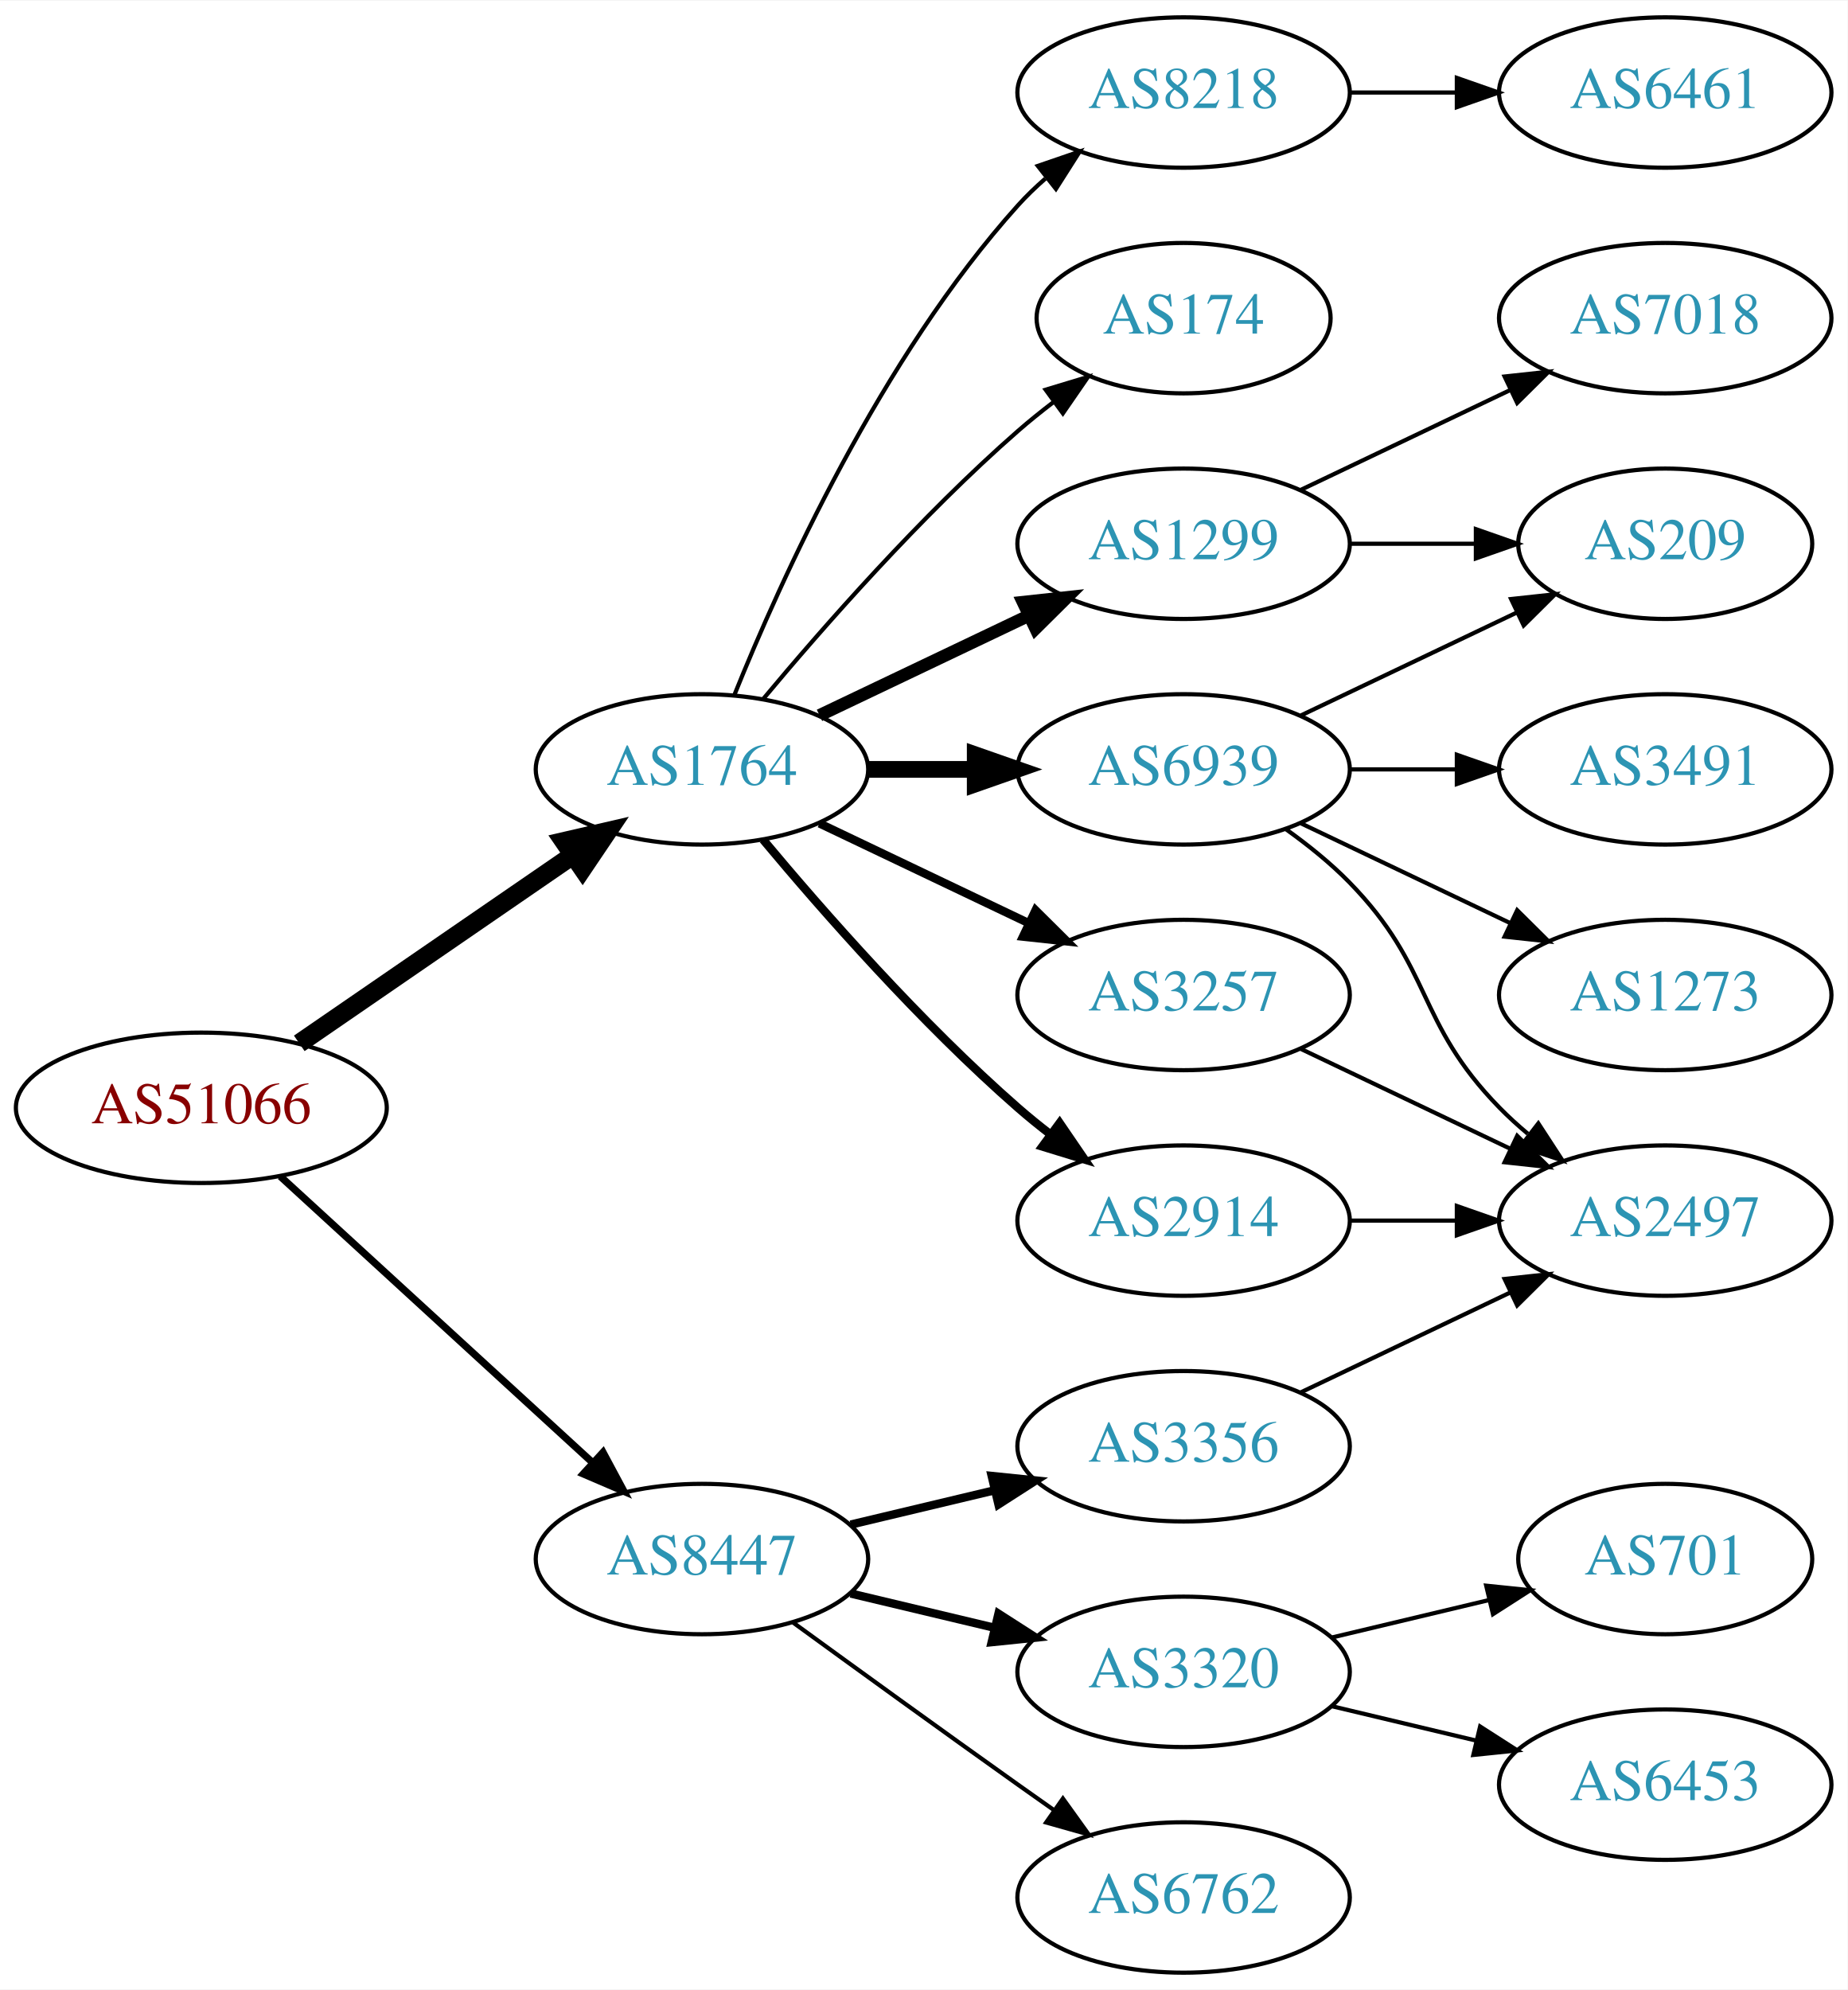
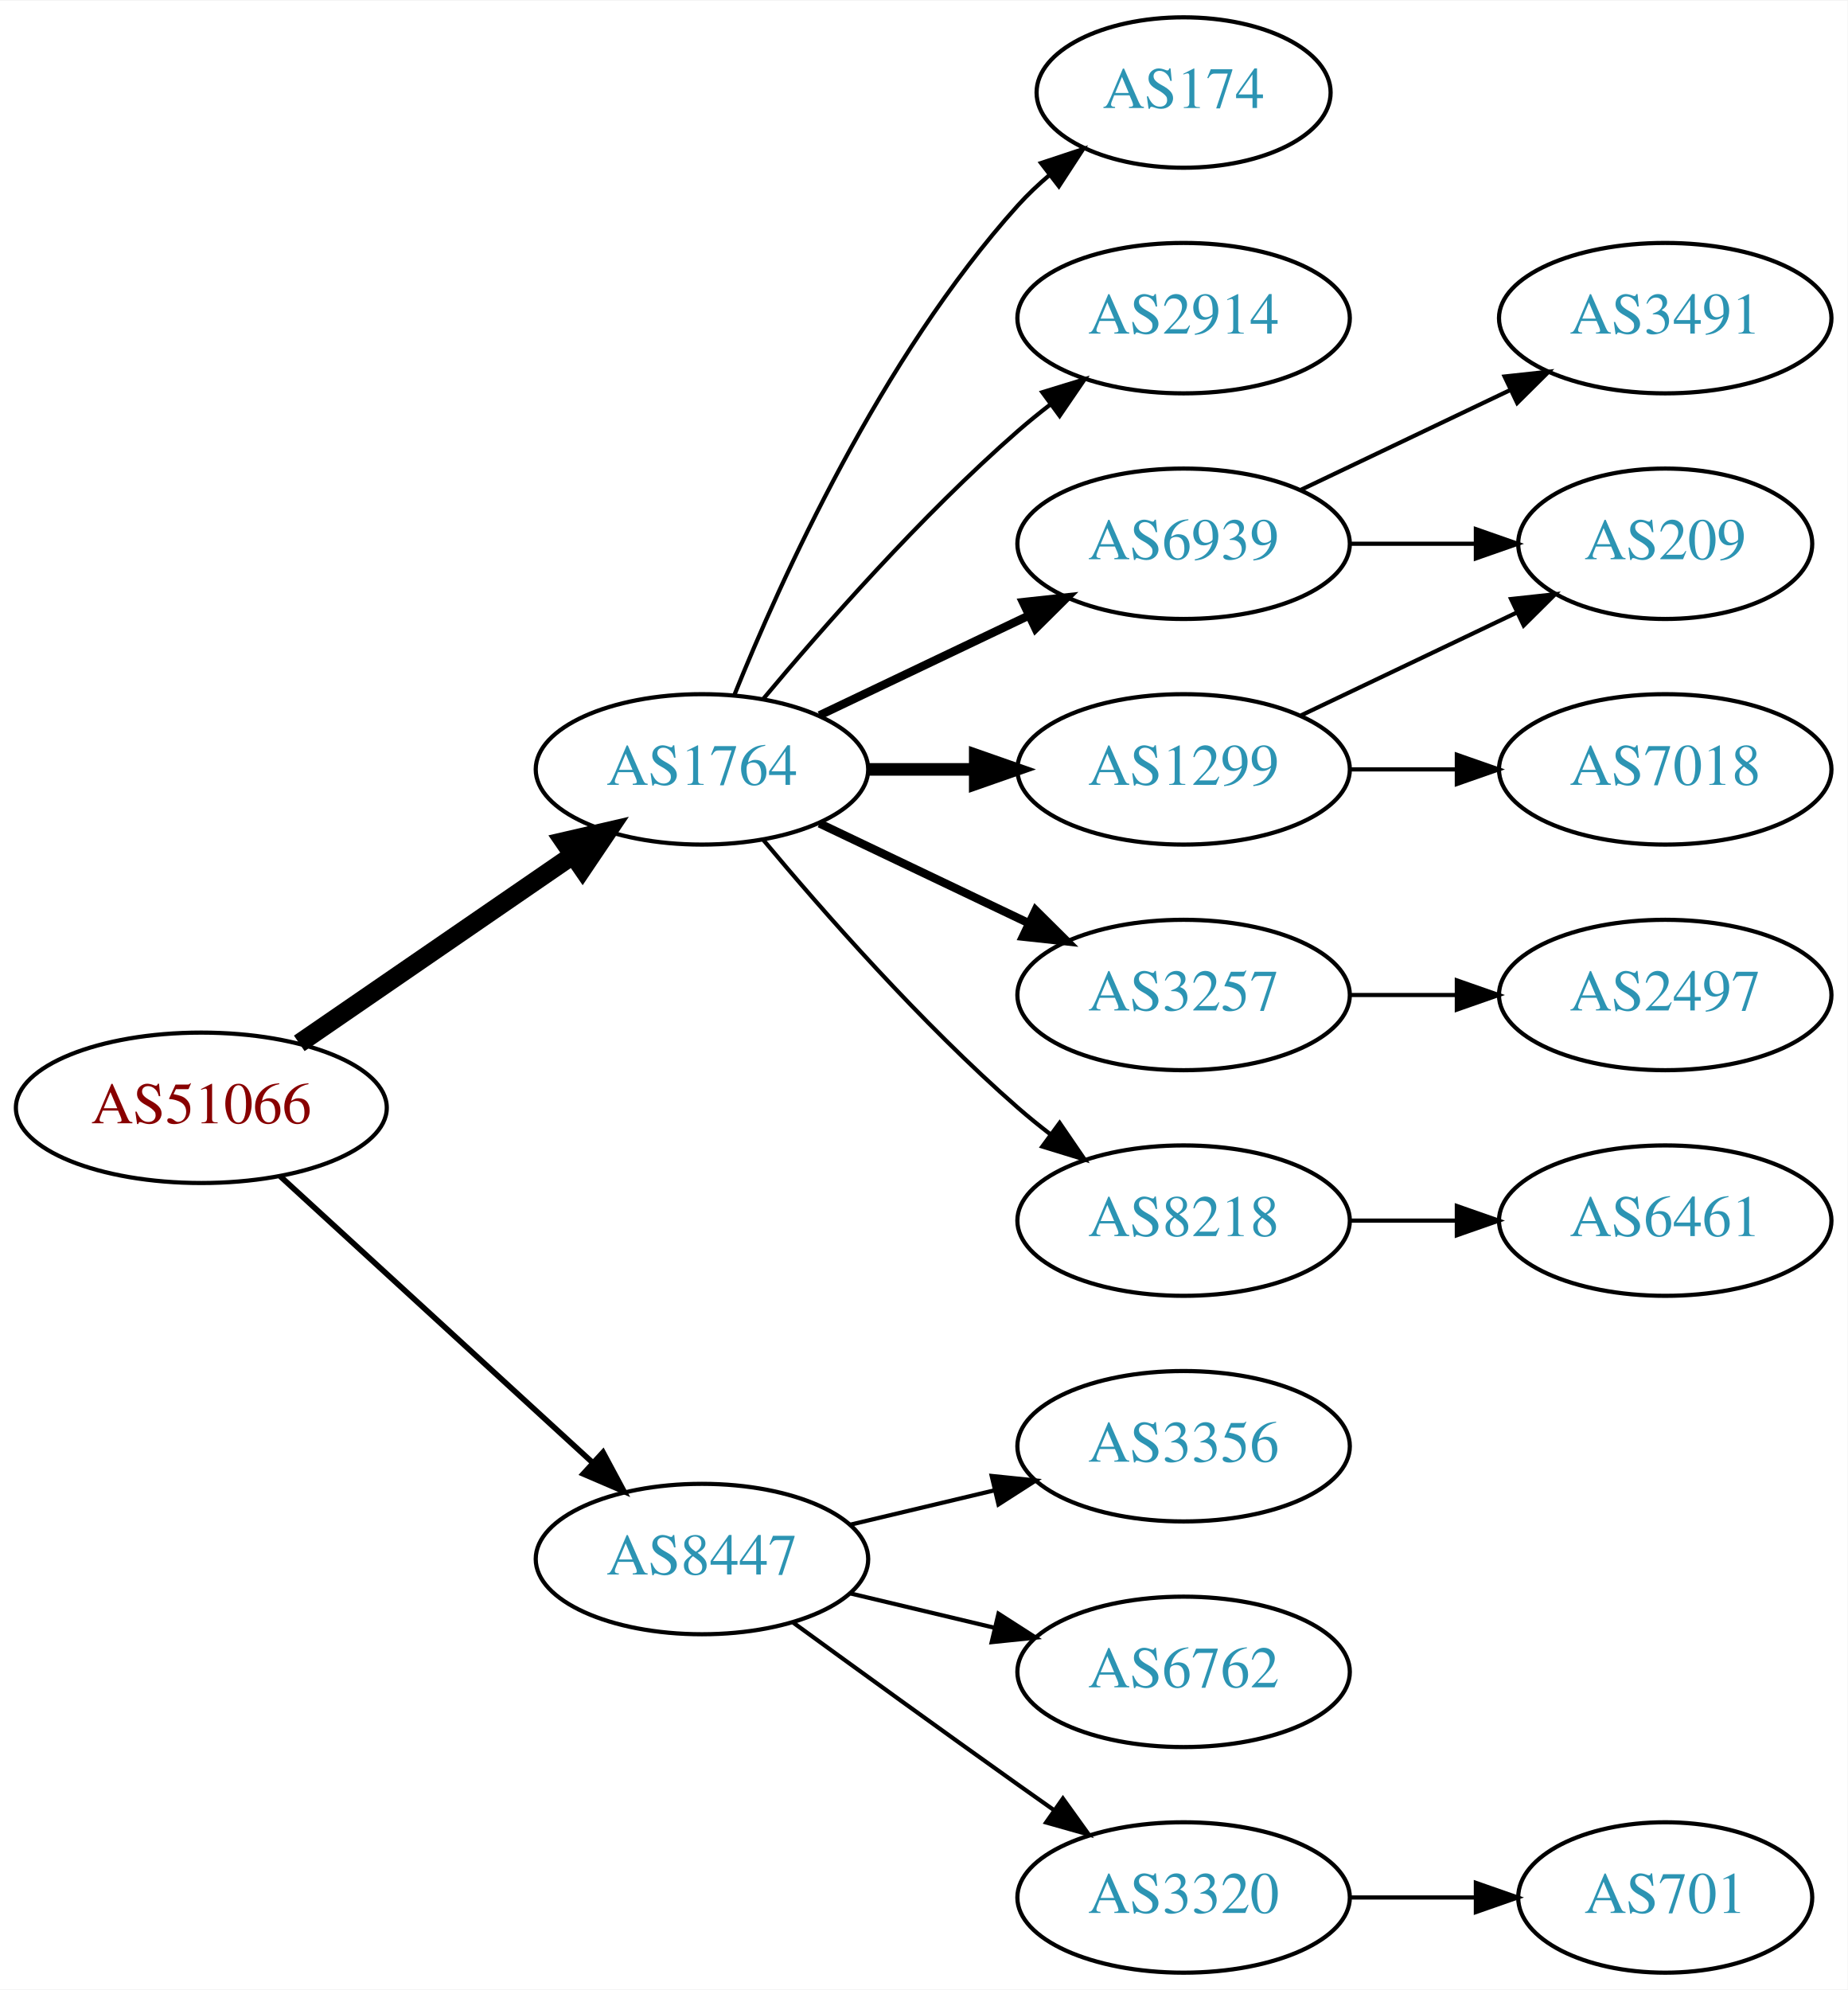
<svg xmlns="http://www.w3.org/2000/svg" xmlns:xlink="http://www.w3.org/1999/xlink" width="442pt" height="476pt" viewBox="0.00 0.00 442.27 476.00">
  <g id="graph0" class="graph" transform="scale(1 1) rotate(0) translate(4 472)">
    <polygon fill="white" stroke="none" points="-4,4 -4,-472 438.271,-472 438.271,4 -4,4" />
    <g id="node1" class="node">
      <g id="a_node1">
        <a xlink:href="/asn/51066" xlink:title="AS51066 ~ AUSTROCONTROL-AS [AT]">
          <ellipse fill="#ffffff" stroke="black" cx="44.196" cy="-207" rx="44.393" ry="18" />
          <text text-anchor="middle" x="44.196" y="-203.3" font-family="Times,serif" font-size="14.00" fill="#880000">AS51066</text>
        </a>
      </g>
    </g>
    <g id="node2" class="node">
      <g id="a_node2">
        <a xlink:href="/asn/1764" xlink:title="AS1764 ~ NEXTLAYER-AS [AT]">
          <ellipse fill="#ffffff" stroke="black" cx="164.039" cy="-288" rx="39.794" ry="18" />
          <text text-anchor="middle" x="164.039" y="-284.3" font-family="Times,serif" font-size="14.00" fill="#2c94b3">AS1764</text>
        </a>
      </g>
    </g>
    <g id="edge1" class="edge">
      <path fill="none" stroke="black" stroke-width="4.5" d="M67.639,-222.426C86.22,-235.198 112.781,-253.455 133.161,-267.463" />
      <polygon fill="black" stroke="black" stroke-width="4.5" points="131.003,-270.758 141.475,-273.178 135.464,-264.269 131.003,-270.758" />
    </g>
    <g id="node3" class="node">
      <g id="a_node3">
        <a xlink:href="/asn/8447" xlink:title="AS8447 ~ A1 Telekom Austria AG [AT]">
          <ellipse fill="#ffffff" stroke="black" cx="164.039" cy="-99" rx="39.794" ry="18" />
          <text text-anchor="middle" x="164.039" y="-95.3" font-family="Times,serif" font-size="14.00" fill="#2c94b3">AS8447</text>
        </a>
      </g>
    </g>
    <g id="edge2" class="edge">
-       <path fill="none" stroke="black" stroke-width="1.731" d="M63.094,-190.597C83.022,-172.333 115.38,-142.678 137.857,-122.079" />
-       <polygon fill="black" stroke="black" stroke-width="1.731" points="140.351,-124.54 145.359,-115.203 135.622,-119.38 140.351,-124.54" />
+       <path fill="none" stroke="black" stroke-width="1.35" d="M63.094,-190.597C83.022,-172.333 115.38,-142.678 137.857,-122.079" />
+       <polygon fill="black" stroke="black" stroke-width="1.35" points="140.351,-124.54 145.359,-115.203 135.622,-119.38 140.351,-124.54" />
    </g>
    <g id="node4" class="node">
      <g id="a_node4">
        <a xlink:href="/asn/1299" xlink:title="AS1299 ~ Telia Carrier [EU]">
-           <ellipse fill="#ffffff" stroke="black" cx="279.332" cy="-342" rx="39.794" ry="18" />
-           <text text-anchor="middle" x="279.332" y="-338.3" font-family="Times,serif" font-size="14.00" fill="#2c94b3">AS1299</text>
+           <ellipse fill="#ffffff" stroke="black" cx="279.332" cy="-288" rx="39.794" ry="18" />
+           <text text-anchor="middle" x="279.332" y="-284.3" font-family="Times,serif" font-size="14.00" fill="#2c94b3">AS1299</text>
        </a>
      </g>
    </g>
    <g id="edge3" class="edge">
-       <path fill="none" stroke="black" stroke-width="3" d="M192.175,-300.934C207.169,-308.081 225.99,-317.052 242.213,-324.785" />
-       <polygon fill="black" stroke="black" stroke-width="3" points="240.884,-328.028 251.417,-329.171 243.895,-321.709 240.884,-328.028" />
+       <path fill="none" stroke="black" stroke-width="3" d="M203.711,-288C211.914,-288 220.678,-288 229.21,-288" />
+       <polygon fill="black" stroke="black" stroke-width="3" points="229.449,-291.5 239.449,-288 229.449,-284.5 229.449,-291.5" />
    </g>
    <g id="node5" class="node">
      <g id="a_node5">
-         <a xlink:href="/asn/6939" xlink:title="AS6939 ~ Hurricane Electric LLC [US]">
-           <ellipse fill="#ffffff" stroke="black" cx="279.332" cy="-288" rx="39.794" ry="18" />
-           <text text-anchor="middle" x="279.332" y="-284.3" font-family="Times,serif" font-size="14.00" fill="#2c94b3">AS6939</text>
-         </a>
-       </g>
-     </g>
-     <g id="edge4" class="edge">
-       <path fill="none" stroke="black" stroke-width="4" d="M203.711,-288C211.914,-288 220.678,-288 229.21,-288" />
-       <polygon fill="black" stroke="black" stroke-width="4" points="229.449,-291.5 239.449,-288 229.449,-284.5 229.449,-291.5" />
-     </g>
-     <g id="node6" class="node">
-       <g id="a_node6">
-         <a xlink:href="/asn/2914" xlink:title="AS2914 ~ NTT America, Inc. [US]">
-           <ellipse fill="#ffffff" stroke="black" cx="279.332" cy="-180" rx="39.794" ry="18" />
-           <text text-anchor="middle" x="279.332" y="-176.3" font-family="Times,serif" font-size="14.00" fill="#2c94b3">AS2914</text>
-         </a>
-       </g>
-     </g>
-     <g id="edge5" class="edge">
-       <path fill="none" stroke="black" stroke-width="2" d="M178.669,-271.183C192.951,-254.071 216.498,-227.255 239.685,-207 242.151,-204.846 244.789,-202.706 247.487,-200.628" />
-       <polygon fill="black" stroke="black" stroke-width="2" points="249.66,-203.375 255.641,-194.63 245.512,-197.736 249.66,-203.375" />
-     </g>
-     <g id="node7" class="node">
-       <g id="a_node7">
-         <a xlink:href="/asn/8218" xlink:title="AS8218 ~ legacy Neotelecoms [FR]">
-           <ellipse fill="#ffffff" stroke="black" cx="279.332" cy="-450" rx="39.794" ry="18" />
-           <text text-anchor="middle" x="279.332" y="-446.3" font-family="Times,serif" font-size="14.00" fill="#2c94b3">AS8218</text>
-         </a>
-       </g>
-     </g>
-     <g id="edge6" class="edge">
-       <path fill="none" stroke="black" d="M171.786,-305.787C182.837,-333.243 206.891,-386.578 239.685,-423 241.688,-425.224 243.906,-427.363 246.239,-429.397" />
-       <polygon fill="black" stroke="black" points="244.437,-432.433 254.458,-435.873 248.769,-426.935 244.437,-432.433" />
-     </g>
-     <g id="node8" class="node">
-       <g id="a_node8">
-         <a xlink:href="/asn/174" xlink:title="AS174 ~ Cogent Communications [US]">
-           <ellipse fill="#ffffff" stroke="black" cx="279.332" cy="-396" rx="35.194" ry="18" />
-           <text text-anchor="middle" x="279.332" y="-392.3" font-family="Times,serif" font-size="14.00" fill="#2c94b3">AS174</text>
-         </a>
-       </g>
-     </g>
-     <g id="edge7" class="edge">
-       <path fill="none" stroke="black" d="M178.669,-304.817C192.951,-321.929 216.498,-348.745 239.685,-369 242.355,-371.332 245.228,-373.648 248.158,-375.886" />
-       <polygon fill="black" stroke="black" points="246.309,-378.87 256.449,-381.939 250.436,-373.216 246.309,-378.87" />
-     </g>
-     <g id="node9" class="node">
-       <g id="a_node9">
        <a xlink:href="/asn/3257" xlink:title="AS3257 ~ GTT [DE]">
          <ellipse fill="#ffffff" stroke="black" cx="279.332" cy="-234" rx="39.794" ry="18" />
          <text text-anchor="middle" x="279.332" y="-230.3" font-family="Times,serif" font-size="14.00" fill="#2c94b3">AS3257</text>
        </a>
      </g>
    </g>
-     <g id="edge8" class="edge">
+     <g id="edge4" class="edge">
      <path fill="none" stroke="black" stroke-width="2" d="M192.175,-275.066C207.169,-267.919 225.99,-258.948 242.213,-251.215" />
      <polygon fill="black" stroke="black" stroke-width="2" points="243.895,-254.291 251.417,-246.829 240.884,-247.972 243.895,-254.291" />
    </g>
-     <g id="node16" class="node">
-       <g id="a_node16">
+     <g id="node6" class="node">
+       <g id="a_node6">
+         <a xlink:href="/asn/8218" xlink:title="AS8218 ~ legacy Neotelecoms [FR]">
+           <ellipse fill="#ffffff" stroke="black" cx="279.332" cy="-180" rx="39.794" ry="18" />
+           <text text-anchor="middle" x="279.332" y="-176.3" font-family="Times,serif" font-size="14.00" fill="#2c94b3">AS8218</text>
+         </a>
+       </g>
+     </g>
+     <g id="edge5" class="edge">
+       <path fill="none" stroke="black" d="M178.669,-271.183C192.951,-254.071 216.498,-227.255 239.685,-207 242.151,-204.846 244.789,-202.706 247.487,-200.628" />
+       <polygon fill="black" stroke="black" points="249.66,-203.375 255.641,-194.63 245.512,-197.736 249.66,-203.375" />
+     </g>
+     <g id="node7" class="node">
+       <g id="a_node7">
+         <a xlink:href="/asn/174" xlink:title="AS174 ~ Cogent Communications [US]">
+           <ellipse fill="#ffffff" stroke="black" cx="279.332" cy="-450" rx="35.194" ry="18" />
+           <text text-anchor="middle" x="279.332" y="-446.3" font-family="Times,serif" font-size="14.00" fill="#2c94b3">AS174</text>
+         </a>
+       </g>
+     </g>
+     <g id="edge6" class="edge">
+       <path fill="none" stroke="black" d="M171.786,-305.787C182.837,-333.243 206.891,-386.578 239.685,-423 242.001,-425.572 244.606,-428.03 247.341,-430.343" />
+       <polygon fill="black" stroke="black" points="245.207,-433.117 255.264,-436.448 249.479,-427.572 245.207,-433.117" />
+     </g>
+     <g id="node8" class="node">
+       <g id="a_node8">
+         <a xlink:href="/asn/2914" xlink:title="AS2914 ~ NTT America, Inc. [US]">
+           <ellipse fill="#ffffff" stroke="black" cx="279.332" cy="-396" rx="39.794" ry="18" />
+           <text text-anchor="middle" x="279.332" y="-392.3" font-family="Times,serif" font-size="14.00" fill="#2c94b3">AS2914</text>
+         </a>
+       </g>
+     </g>
+     <g id="edge7" class="edge">
+       <path fill="none" stroke="black" d="M178.669,-304.817C192.951,-321.929 216.498,-348.745 239.685,-369 242.151,-371.154 244.789,-373.294 247.487,-375.372" />
+       <polygon fill="black" stroke="black" points="245.512,-378.264 255.641,-381.37 249.66,-372.625 245.512,-378.264" />
+     </g>
+     <g id="node9" class="node">
+       <g id="a_node9">
+         <a xlink:href="/asn/6939" xlink:title="AS6939 ~ Hurricane Electric LLC [US]">
+           <ellipse fill="#ffffff" stroke="black" cx="279.332" cy="-342" rx="39.794" ry="18" />
+           <text text-anchor="middle" x="279.332" y="-338.3" font-family="Times,serif" font-size="14.00" fill="#2c94b3">AS6939</text>
+         </a>
+       </g>
+     </g>
+     <g id="edge8" class="edge">
+       <path fill="none" stroke="black" stroke-width="2" d="M192.175,-300.934C207.169,-308.081 225.99,-317.052 242.213,-324.785" />
+       <polygon fill="black" stroke="black" stroke-width="2" points="240.884,-328.028 251.417,-329.171 243.895,-321.709 240.884,-328.028" />
+     </g>
+     <g id="node15" class="node">
+       <g id="a_node15">
        <a xlink:href="/asn/3356" xlink:title="AS3356 ~ Level 3 Parent, LLC [US]">
          <ellipse fill="#ffffff" stroke="black" cx="279.332" cy="-126" rx="39.794" ry="18" />
          <text text-anchor="middle" x="279.332" y="-122.3" font-family="Times,serif" font-size="14.00" fill="#2c94b3">AS3356</text>
        </a>
      </g>
    </g>
-     <g id="edge18" class="edge">
-       <path fill="none" stroke="black" stroke-width="2" d="M199.646,-107.248C210.517,-109.838 222.671,-112.735 234.114,-115.462" />
-       <polygon fill="black" stroke="black" stroke-width="2" points="233.397,-118.889 243.936,-117.803 235.02,-112.08 233.397,-118.889" />
+     <g id="edge15" class="edge">
+       <path fill="none" stroke="black" d="M199.646,-107.248C210.517,-109.838 222.671,-112.735 234.114,-115.462" />
+       <polygon fill="black" stroke="black" points="233.397,-118.889 243.936,-117.803 235.02,-112.08 233.397,-118.889" />
+     </g>
+     <g id="node16" class="node">
+       <g id="a_node16">
+         <a xlink:href="/asn/6762" xlink:title="AS6762 ~ TELECOM ITALIA SPARKLE S.p.A. [IT]">
+           <ellipse fill="#ffffff" stroke="black" cx="279.332" cy="-72" rx="39.794" ry="18" />
+           <text text-anchor="middle" x="279.332" y="-68.3" font-family="Times,serif" font-size="14.00" fill="#2c94b3">AS6762</text>
+         </a>
+       </g>
+     </g>
+     <g id="edge16" class="edge">
+       <path fill="none" stroke="black" d="M199.646,-90.752C210.517,-88.162 222.671,-85.265 234.114,-82.538" />
+       <polygon fill="black" stroke="black" points="235.02,-85.92 243.936,-80.197 233.397,-79.111 235.02,-85.92" />
    </g>
    <g id="node17" class="node">
      <g id="a_node17">
        <a xlink:href="/asn/3320" xlink:title="AS3320 ~ DTAG [DE]">
-           <ellipse fill="#ffffff" stroke="black" cx="279.332" cy="-72" rx="39.794" ry="18" />
-           <text text-anchor="middle" x="279.332" y="-68.3" font-family="Times,serif" font-size="14.00" fill="#2c94b3">AS3320</text>
-         </a>
-       </g>
-     </g>
-     <g id="edge19" class="edge">
-       <path fill="none" stroke="black" stroke-width="2" d="M199.646,-90.752C210.517,-88.162 222.671,-85.265 234.114,-82.538" />
-       <polygon fill="black" stroke="black" stroke-width="2" points="235.02,-85.92 243.936,-80.197 233.397,-79.111 235.02,-85.92" />
-     </g>
-     <g id="node18" class="node">
-       <g id="a_node18">
-         <a xlink:href="/asn/6762" xlink:title="AS6762 ~ TELECOM ITALIA SPARKLE S.p.A. [IT]">
          <ellipse fill="#ffffff" stroke="black" cx="279.332" cy="-18" rx="39.794" ry="18" />
-           <text text-anchor="middle" x="279.332" y="-14.3" font-family="Times,serif" font-size="14.00" fill="#2c94b3">AS6762</text>
-         </a>
-       </g>
-     </g>
-     <g id="edge20" class="edge">
+           <text text-anchor="middle" x="279.332" y="-14.3" font-family="Times,serif" font-size="14.00" fill="#2c94b3">AS3320</text>
+         </a>
+       </g>
+     </g>
+     <g id="edge17" class="edge">
      <path fill="none" stroke="black" d="M185.887,-83.778C200.821,-72.909 221.435,-57.975 239.685,-45 242.506,-42.995 245.449,-40.915 248.397,-38.841" />
      <polygon fill="black" stroke="black" points="250.443,-41.681 256.621,-33.074 246.424,-35.95 250.443,-41.681" />
    </g>
    <g id="node10" class="node">
      <g id="a_node10">
+         <a xlink:href="/asn/7018" xlink:title="AS7018 ~ AT&amp;T Services, Inc. [US]">
+           <ellipse fill="#ffffff" stroke="black" cx="394.625" cy="-288" rx="39.794" ry="18" />
+           <text text-anchor="middle" x="394.625" y="-284.3" font-family="Times,serif" font-size="14.00" fill="#2c94b3">AS7018</text>
+         </a>
+       </g>
+     </g>
+     <g id="edge9" class="edge">
+       <path fill="none" stroke="black" d="M319.004,-288C327.207,-288 335.971,-288 344.503,-288" />
+       <polygon fill="black" stroke="black" points="344.742,-291.5 354.742,-288 344.742,-284.5 344.742,-291.5" />
+     </g>
+     <g id="node11" class="node">
+       <g id="a_node11">
        <a xlink:href="/asn/209" xlink:title="AS209 ~ CenturyLink Communications, LLC [US]">
          <ellipse fill="#ffffff" stroke="black" cx="394.625" cy="-342" rx="35.194" ry="18" />
          <text text-anchor="middle" x="394.625" y="-338.3" font-family="Times,serif" font-size="14.00" fill="#2c94b3">AS209</text>
        </a>
      </g>
    </g>
-     <g id="edge13" class="edge">
+     <g id="edge10" class="edge">
+       <path fill="none" stroke="black" d="M307.468,-300.934C322.9,-308.29 342.385,-317.577 358.92,-325.459" />
+       <polygon fill="black" stroke="black" points="357.729,-328.768 368.262,-329.911 360.741,-322.449 357.729,-328.768" />
+     </g>
+     <g id="node13" class="node">
+       <g id="a_node13">
+         <a xlink:href="/asn/2497" xlink:title="AS2497 ~ Internet Initiative Japan Inc. [JP]">
+           <ellipse fill="#ffffff" stroke="black" cx="394.625" cy="-234" rx="39.794" ry="18" />
+           <text text-anchor="middle" x="394.625" y="-230.3" font-family="Times,serif" font-size="14.00" fill="#2c94b3">AS2497</text>
+         </a>
+       </g>
+     </g>
+     <g id="edge12" class="edge">
+       <path fill="none" stroke="black" d="M319.004,-234C327.207,-234 335.971,-234 344.503,-234" />
+       <polygon fill="black" stroke="black" points="344.742,-237.5 354.742,-234 344.742,-230.5 344.742,-237.5" />
+     </g>
+     <g id="node12" class="node">
+       <g id="a_node12">
+         <a xlink:href="/asn/6461" xlink:title="AS6461 ~ Zayo Bandwidth [US]">
+           <ellipse fill="#ffffff" stroke="black" cx="394.625" cy="-180" rx="39.794" ry="18" />
+           <text text-anchor="middle" x="394.625" y="-176.3" font-family="Times,serif" font-size="14.00" fill="#2c94b3">AS6461</text>
+         </a>
+       </g>
+     </g>
+     <g id="edge11" class="edge">
+       <path fill="none" stroke="black" d="M319.004,-180C327.207,-180 335.971,-180 344.503,-180" />
+       <polygon fill="black" stroke="black" points="344.742,-183.5 354.742,-180 344.742,-176.5 344.742,-183.5" />
+     </g>
+     <g id="edge14" class="edge">
      <path fill="none" stroke="black" d="M319.004,-342C328.709,-342 339.2,-342 349.163,-342" />
      <polygon fill="black" stroke="black" points="349.299,-345.5 359.299,-342 349.299,-338.5 349.299,-345.5" />
    </g>
    <g id="node14" class="node">
      <g id="a_node14">
-         <a xlink:href="/asn/7018" xlink:title="AS7018 ~ AT&amp;T Services, Inc. [US]">
+         <a xlink:href="/asn/3491" xlink:title="AS3491 ~ PCCW Global, Inc. [US]">
          <ellipse fill="#ffffff" stroke="black" cx="394.625" cy="-396" rx="39.794" ry="18" />
-           <text text-anchor="middle" x="394.625" y="-392.3" font-family="Times,serif" font-size="14.00" fill="#2c94b3">AS7018</text>
-         </a>
-       </g>
-     </g>
-     <g id="edge14" class="edge">
+           <text text-anchor="middle" x="394.625" y="-392.3" font-family="Times,serif" font-size="14.00" fill="#2c94b3">AS3491</text>
+         </a>
+       </g>
+     </g>
+     <g id="edge13" class="edge">
      <path fill="none" stroke="black" d="M307.468,-354.934C322.462,-362.081 341.283,-371.052 357.506,-378.785" />
      <polygon fill="black" stroke="black" points="356.177,-382.028 366.71,-383.171 359.188,-375.709 356.177,-382.028" />
    </g>
-     <g id="edge9" class="edge">
-       <path fill="none" stroke="black" d="M307.468,-300.934C322.9,-308.29 342.385,-317.577 358.92,-325.459" />
-       <polygon fill="black" stroke="black" points="357.729,-328.768 368.262,-329.911 360.741,-322.449 357.729,-328.768" />
-     </g>
-     <g id="node11" class="node">
-       <g id="a_node11">
-         <a xlink:href="/asn/2497" xlink:title="AS2497 ~ Internet Initiative Japan Inc. [JP]">
-           <ellipse fill="#ffffff" stroke="black" cx="394.625" cy="-180" rx="39.794" ry="18" />
-           <text text-anchor="middle" x="394.625" y="-176.3" font-family="Times,serif" font-size="14.00" fill="#2c94b3">AS2497</text>
-         </a>
-       </g>
-     </g>
-     <g id="edge10" class="edge">
-       <path fill="none" stroke="black" d="M303.926,-273.611C309.182,-269.852 314.513,-265.563 318.978,-261 339.151,-240.383 334.806,-227.617 354.978,-207 357.071,-204.861 359.354,-202.782 361.731,-200.79" />
-       <polygon fill="black" stroke="black" points="364.249,-203.268 370.031,-194.389 359.974,-197.725 364.249,-203.268" />
-     </g>
-     <g id="node12" class="node">
-       <g id="a_node12">
-         <a xlink:href="/asn/1273" xlink:title="AS1273 ~ Vodafone Group PLC [EU]">
-           <ellipse fill="#ffffff" stroke="black" cx="394.625" cy="-234" rx="39.794" ry="18" />
-           <text text-anchor="middle" x="394.625" y="-230.3" font-family="Times,serif" font-size="14.00" fill="#2c94b3">AS1273</text>
-         </a>
-       </g>
-     </g>
-     <g id="edge11" class="edge">
-       <path fill="none" stroke="black" d="M307.468,-275.066C322.462,-267.919 341.283,-258.948 357.506,-251.215" />
-       <polygon fill="black" stroke="black" points="359.188,-254.291 366.71,-246.829 356.177,-247.972 359.188,-254.291" />
-     </g>
-     <g id="node13" class="node">
-       <g id="a_node13">
-         <a xlink:href="/asn/3491" xlink:title="AS3491 ~ PCCW Global, Inc. [US]">
-           <ellipse fill="#ffffff" stroke="black" cx="394.625" cy="-288" rx="39.794" ry="18" />
-           <text text-anchor="middle" x="394.625" y="-284.3" font-family="Times,serif" font-size="14.00" fill="#2c94b3">AS3491</text>
-         </a>
-       </g>
-     </g>
-     <g id="edge12" class="edge">
-       <path fill="none" stroke="black" d="M319.004,-288C327.207,-288 335.971,-288 344.503,-288" />
-       <polygon fill="black" stroke="black" points="344.742,-291.5 354.742,-288 344.742,-284.5 344.742,-291.5" />
-     </g>
-     <g id="edge16" class="edge">
-       <path fill="none" stroke="black" d="M319.004,-180C327.207,-180 335.971,-180 344.503,-180" />
-       <polygon fill="black" stroke="black" points="344.742,-183.5 354.742,-180 344.742,-176.5 344.742,-183.5" />
-     </g>
-     <g id="node15" class="node">
-       <g id="a_node15">
-         <a xlink:href="/asn/6461" xlink:title="AS6461 ~ Zayo Bandwidth [US]">
-           <ellipse fill="#ffffff" stroke="black" cx="394.625" cy="-450" rx="39.794" ry="18" />
-           <text text-anchor="middle" x="394.625" y="-446.3" font-family="Times,serif" font-size="14.00" fill="#2c94b3">AS6461</text>
-         </a>
-       </g>
-     </g>
-     <g id="edge15" class="edge">
-       <path fill="none" stroke="black" d="M319.004,-450C327.207,-450 335.971,-450 344.503,-450" />
-       <polygon fill="black" stroke="black" points="344.742,-453.5 354.742,-450 344.742,-446.5 344.742,-453.5" />
-     </g>
-     <g id="edge17" class="edge">
-       <path fill="none" stroke="black" d="M307.468,-221.066C322.462,-213.919 341.283,-204.948 357.506,-197.215" />
-       <polygon fill="black" stroke="black" points="359.188,-200.291 366.71,-192.829 356.177,-193.972 359.188,-200.291" />
-     </g>
-     <g id="edge23" class="edge">
-       <path fill="none" stroke="black" d="M307.468,-138.934C322.462,-146.081 341.283,-155.052 357.506,-162.785" />
-       <polygon fill="black" stroke="black" points="356.177,-166.028 366.71,-167.171 359.188,-159.709 356.177,-166.028" />
-     </g>
-     <g id="node19" class="node">
-       <g id="a_node19">
+     <g id="node18" class="node">
+       <g id="a_node18">
        <a xlink:href="/asn/701" xlink:title="AS701 ~ UUNET [US]">
-           <ellipse fill="#ffffff" stroke="black" cx="394.625" cy="-99" rx="35.194" ry="18" />
-           <text text-anchor="middle" x="394.625" y="-95.3" font-family="Times,serif" font-size="14.00" fill="#2c94b3">AS701</text>
-         </a>
-       </g>
-     </g>
-     <g id="edge21" class="edge">
-       <path fill="none" stroke="black" d="M314.939,-80.248C326.733,-83.058 340.038,-86.229 352.306,-89.153" />
-       <polygon fill="black" stroke="black" points="351.772,-92.624 362.311,-91.537 353.394,-85.814 351.772,-92.624" />
-     </g>
-     <g id="node20" class="node">
-       <g id="a_node20">
-         <a xlink:href="/asn/6453" xlink:title="AS6453 ~ TATA COMMUNICATIONS (AMERICA) INC [US]">
-           <ellipse fill="#ffffff" stroke="black" cx="394.625" cy="-45" rx="39.794" ry="18" />
-           <text text-anchor="middle" x="394.625" y="-41.3" font-family="Times,serif" font-size="14.00" fill="#2c94b3">AS6453</text>
-         </a>
-       </g>
-     </g>
-     <g id="edge22" class="edge">
-       <path fill="none" stroke="black" d="M314.939,-63.752C325.81,-61.162 337.964,-58.265 349.407,-55.538" />
-       <polygon fill="black" stroke="black" points="350.313,-58.92 359.229,-53.197 348.69,-52.111 350.313,-58.92" />
+           <ellipse fill="#ffffff" stroke="black" cx="394.625" cy="-18" rx="35.194" ry="18" />
+           <text text-anchor="middle" x="394.625" y="-14.3" font-family="Times,serif" font-size="14.00" fill="#2c94b3">AS701</text>
+         </a>
+       </g>
+     </g>
+     <g id="edge18" class="edge">
+       <path fill="none" stroke="black" d="M319.004,-18C328.709,-18 339.2,-18 349.163,-18" />
+       <polygon fill="black" stroke="black" points="349.299,-21.5 359.299,-18 349.299,-14.5 349.299,-21.5" />
    </g>
  </g>
</svg>
